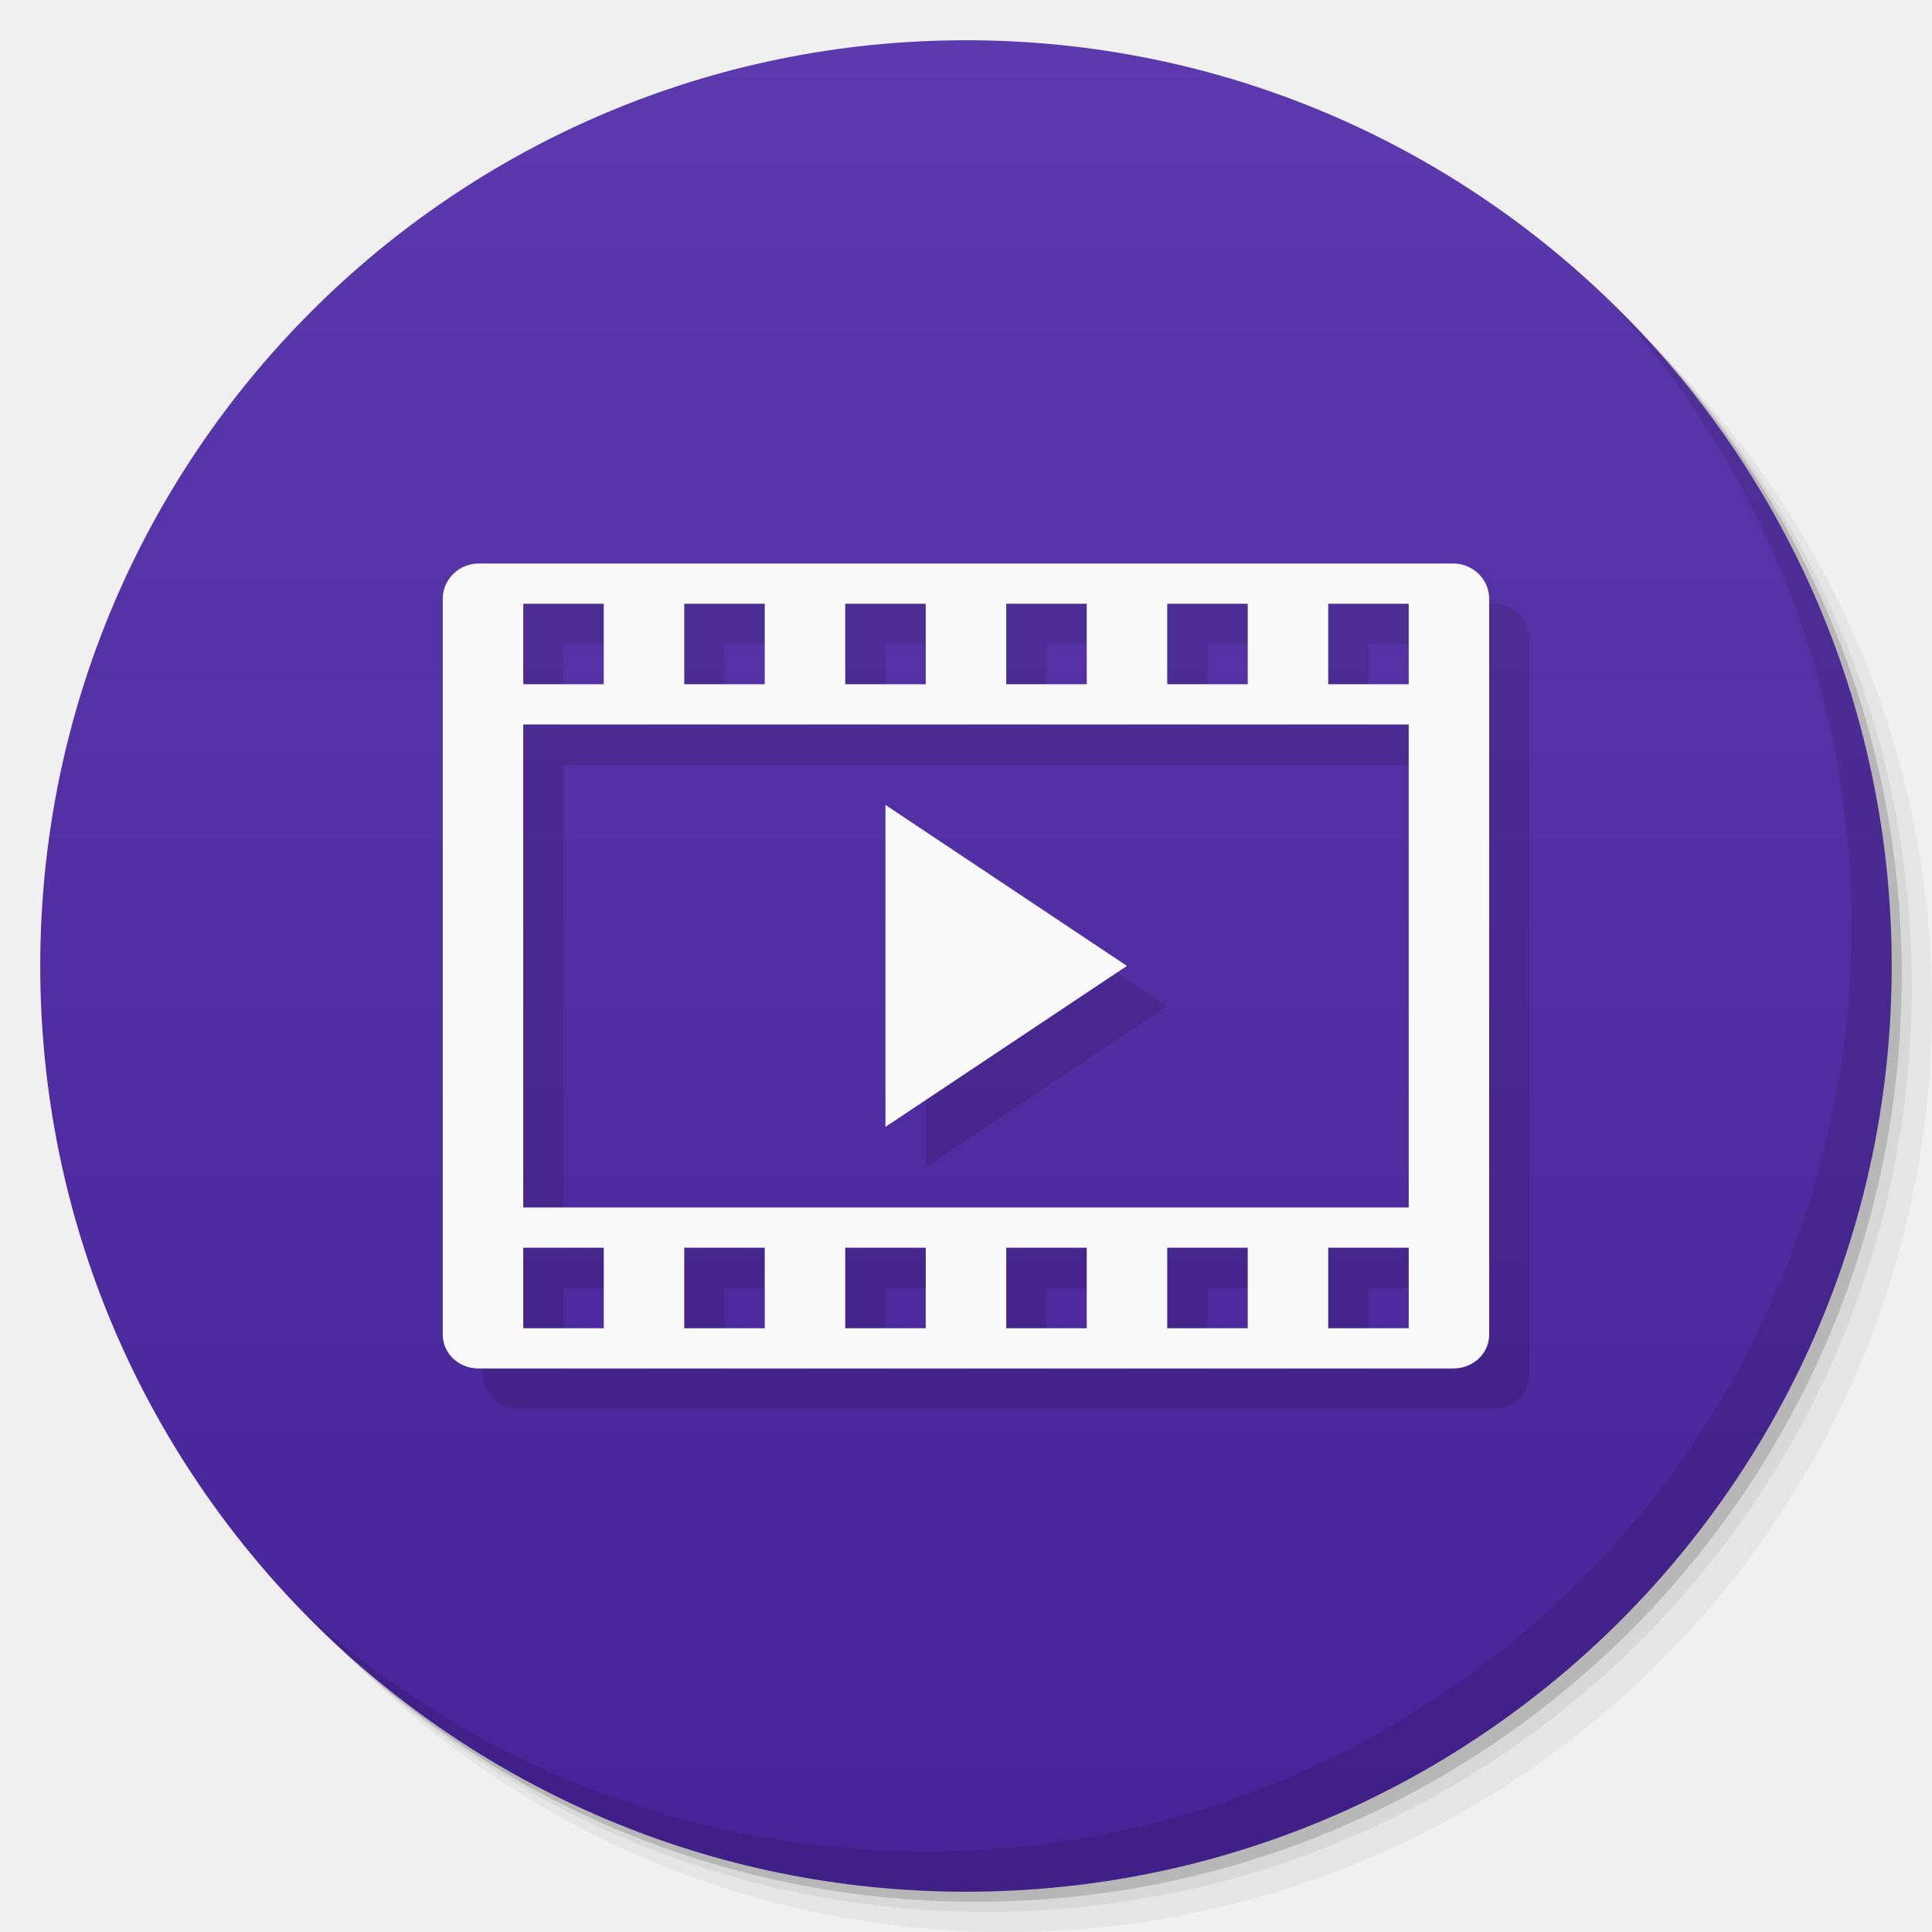
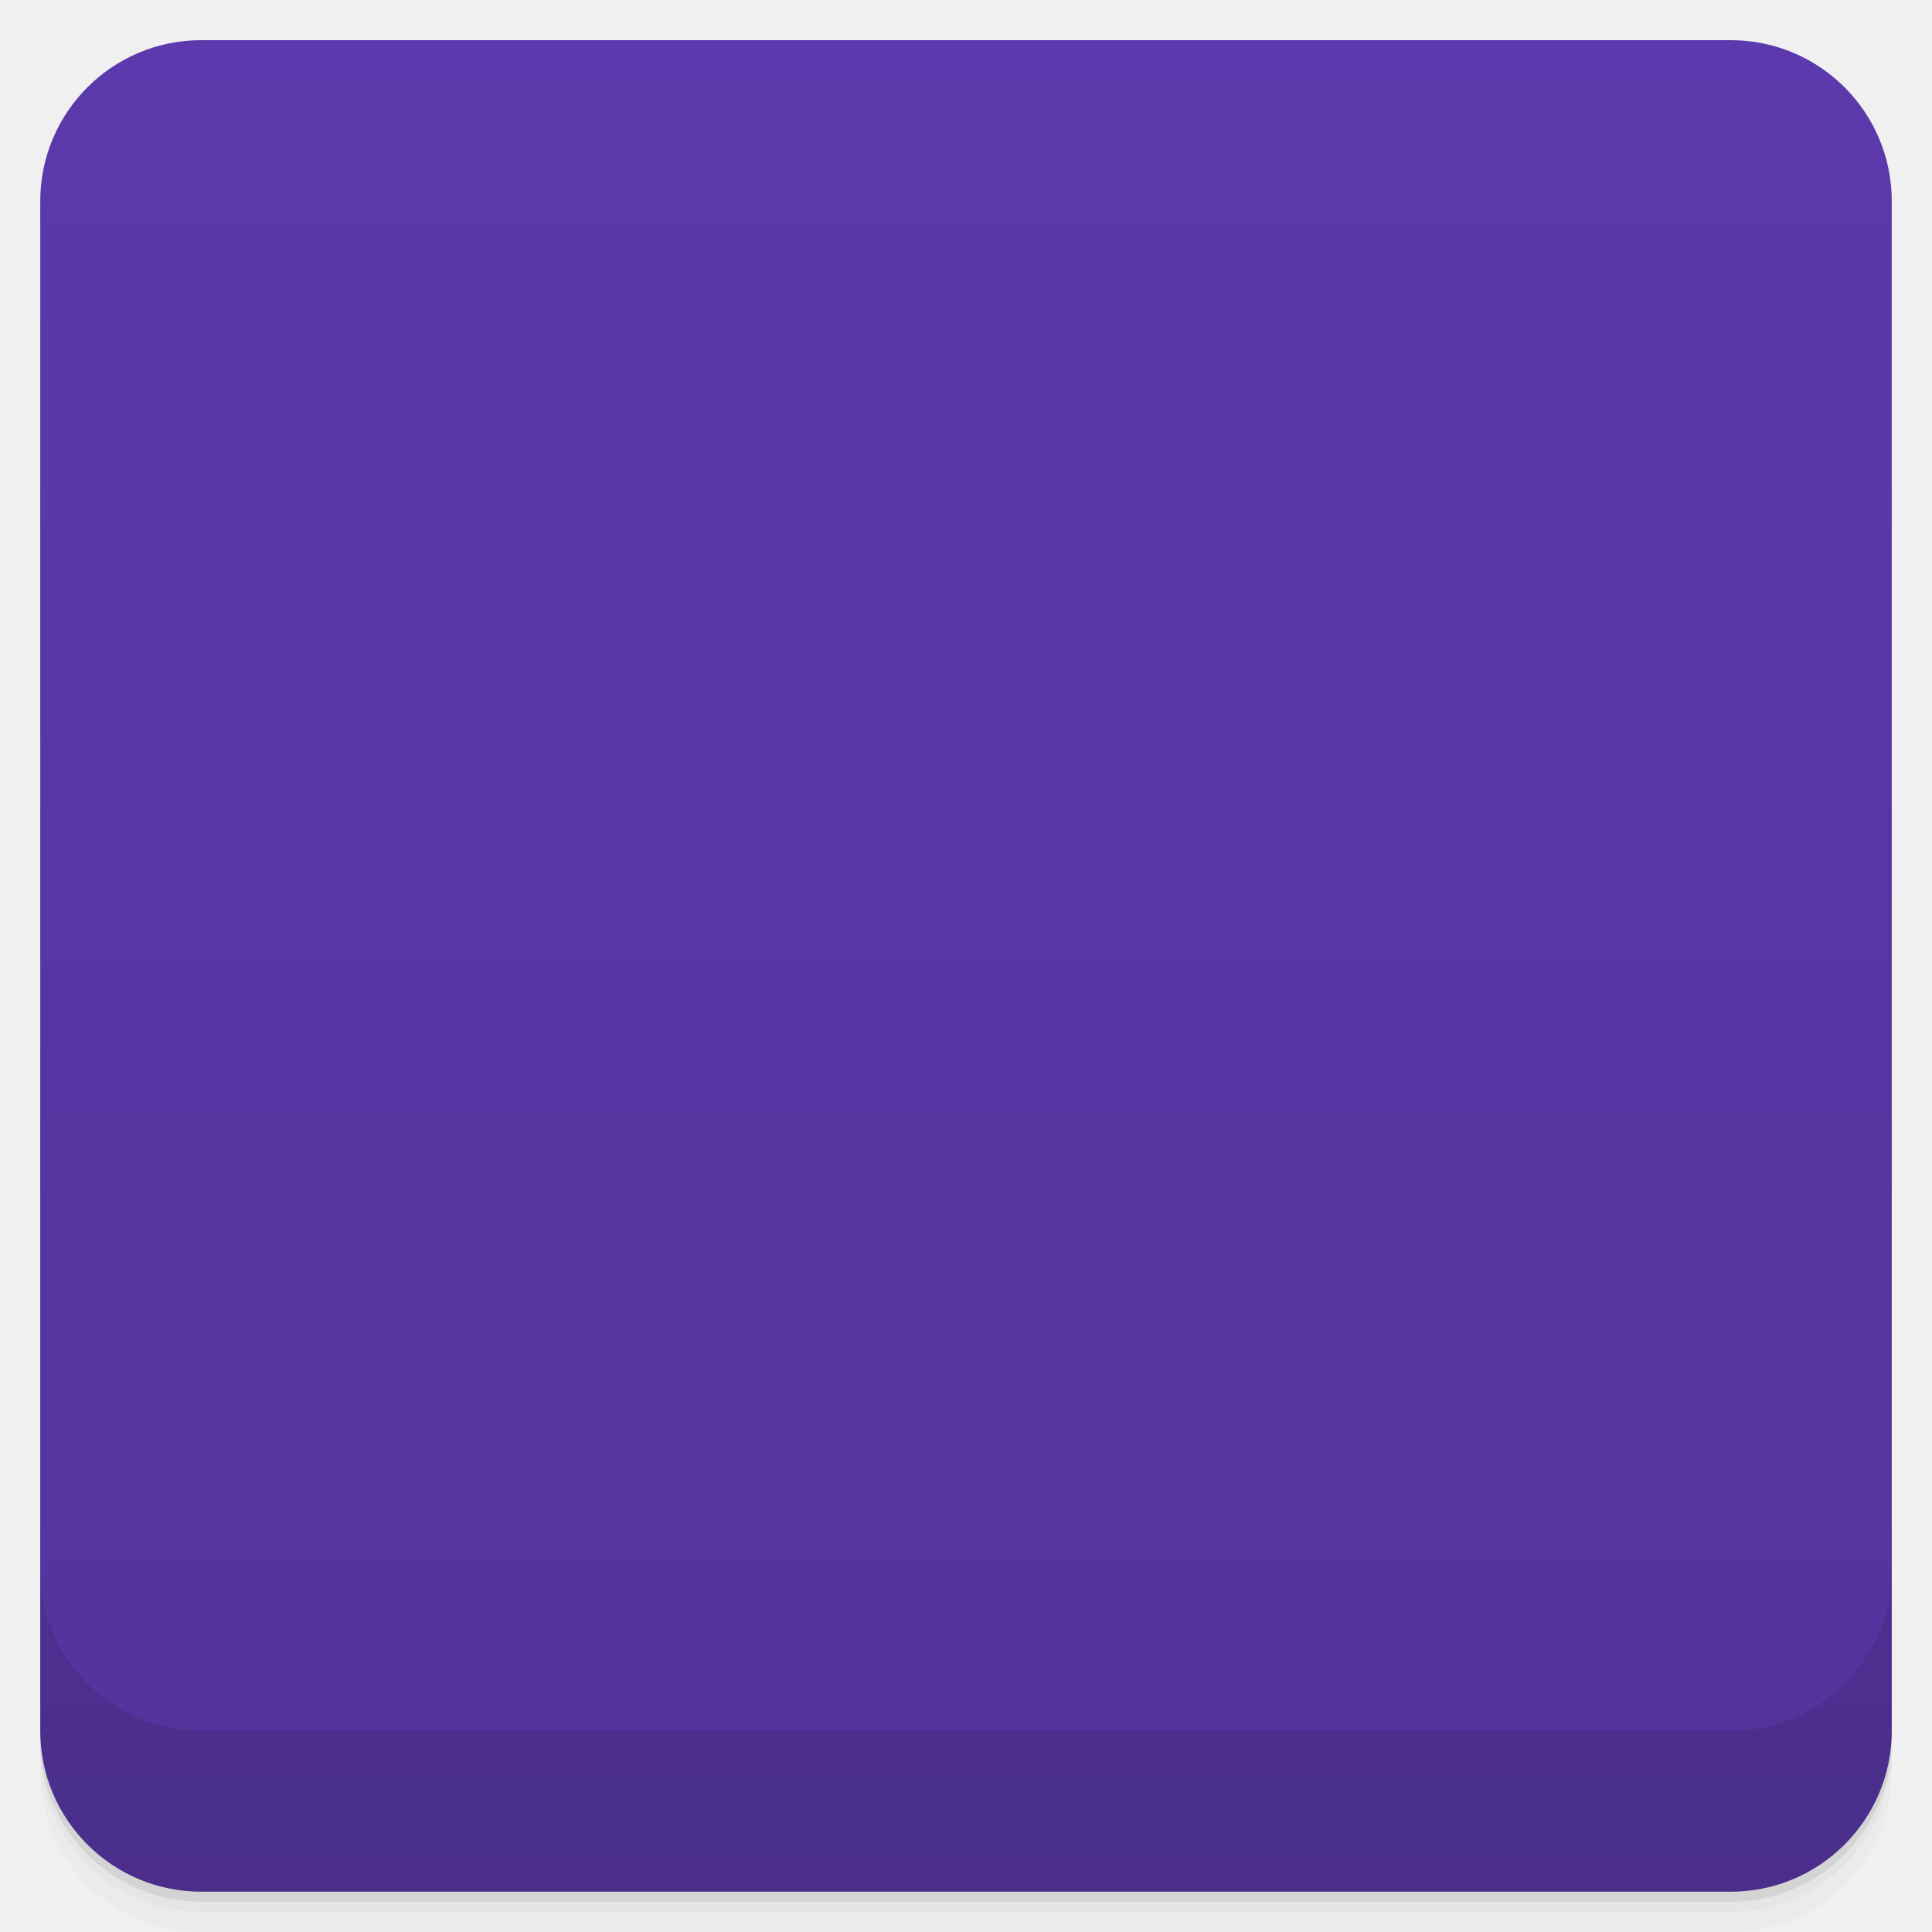
- <svg xmlns="http://www.w3.org/2000/svg" xmlns:xlink="http://www.w3.org/1999/xlink" width="48" viewBox="0 0 13.547 13.547" height="48" id="svg2" version="1.1">
-   <defs id="defs4">
-     <linearGradient id="linearGradient3944">
-       <stop style="stop-color:#462396;stop-opacity:1;" offset="0" id="stop3946" />
-       <stop style="stop-color:#5c39ac;stop-opacity:1;" offset="1" id="stop3948" />
+ <svg xmlns:xlink="http://www.w3.org/1999/xlink" viewBox="0 0 48 48">
+   <defs>
+     <linearGradient id="0">
+       <stop stop-opacity="0" />
+       <stop offset="1" />
    </linearGradient>
-     <linearGradient id="0">
-       <stop stop-color="#198ba6" id="stop7" />
-       <stop offset="1" stop-color="#42c9e7" id="stop9" />
-     </linearGradient>
-     <clipPath id="clipPath11">
-       <path d="m 489.217,197.275 c -2.603,0 -3.953,-1.367 -3.953,-3.971 l 0,0 0,-1.034 c 0,-2.604 1.35,-3.971 3.953,-3.971 l 0,0 1.035,0 c 2.62,0 3.97,1.367 3.97,3.971 l 0,0 0,1.034 c 0,2.604 -1.35,3.971 -3.97,3.971 l 0,0 -1.035,0 z" id="path13" />
+     <linearGradient xlink:href="#0" id="1" gradientUnits="userSpaceOnUse" gradientTransform="translate(4e-7,-48)" y1="47" x2="0" y2="1" />
+     <clipPath id="2">
+       <g transform="translate(0,-1004.362)">
+         <rect rx="4" y="1005.36" x="1" height="46" width="46" fill="#1890d0" />
+       </g>
    </clipPath>
-     <linearGradient id="1">
-       <stop stop-color="#620000" id="stop16" offset="0" style="stop-color:#f96963;stop-opacity:1;" />
-       <stop offset="1" stop-color="#dd0f0f" id="stop18" style="stop-color:#f96963;stop-opacity:1;" />
-     </linearGradient>
-     <clipPath id="clipPath20">
-       <rect y="223" x="307" height="42" width="42" transform="matrix(0,1,-1,0,0,0)" fill="url(#2)" color="#bebebe" rx="9" id="rect22" />
+     <clipPath id="3">
+       <g transform="translate(0,-1004.362)">
+         <rect rx="4" y="1005.36" x="1" height="46" width="46" fill="#1890d0" />
+       </g>
    </clipPath>
-     <linearGradient xlink:href="#1" id="2" gradientUnits="userSpaceOnUse" gradientTransform="matrix(0.175,0,0,0.175,302.8,216)" y1="280" x2="0" y2="40" />
-     <clipPath id="clipPath25">
-       <rect y="85" x="433" height="22" width="22" fill="url(#3)" color="#bebebe" rx="4" id="rect27" />
-     </clipPath>
-     <linearGradient xlink:href="#1" id="3" gradientUnits="userSpaceOnUse" gradientTransform="matrix(0.0875,0,0,0.0875,430.9,81.5)" y1="291.43" x2="0" y2="40" />
-     <clipPath id="clipPath30">
-       <rect width="30" height="30" x="433" y="37" fill="url(#4)" color="#bebebe" rx="6" id="rect32" />
-     </clipPath>
-     <linearGradient xlink:href="#1" id="4" gradientUnits="userSpaceOnUse" gradientTransform="matrix(0.1193182,0,0,0.1193182,430.1364,32.22727)" y1="291.43" x2="0" y2="40" />
-     <clipPath id="clipPath35">
-       <rect width="16" height="16" x="304" y="212" transform="matrix(0,1,-1,0,0,0)" fill="url(#5)" color="#bebebe" rx="3" id="rect37" />
-     </clipPath>
-     <linearGradient xlink:href="#1" id="5" gradientUnits="userSpaceOnUse" gradientTransform="matrix(0.06666667,0,0,0.06666667,302.4,209.3333)" y1="280" x2="0" y2="40" />
-     <clipPath id="clipPath40">
-       <rect y="46" x="34" height="220" width="220" fill="url(#6)" color="#bebebe" rx="50" id="rect42" />
-     </clipPath>
-     <linearGradient xlink:href="#1" id="6" gradientUnits="userSpaceOnUse" gradientTransform="translate(0,-4)" y1="280" x2="0" y2="40" />
-     <clipPath id="clipPath45">
-       <rect y="142" x="290" height="60" width="60" fill="url(#7)" color="#bebebe" rx="12.5" id="rect47" />
-     </clipPath>
-     <linearGradient xlink:href="#1" id="7" gradientUnits="userSpaceOnUse" y1="204" x2="0" y2="140" />
-     <clipPath id="clipPath50">
-       <rect width="88" height="88" x="292" y="32" fill="url(#8)" color="#bebebe" rx="18" id="rect52" />
-     </clipPath>
-     <linearGradient xlink:href="#1" id="8" gradientUnits="userSpaceOnUse" y1="124" x2="0" y2="28" />
-     <clipPath id="clipPath55">
-       <rect y="101" x="417" height="22" width="22" fill="url(#9)" color="#bebebe" rx="5" id="rect57" />
-     </clipPath>
-     <linearGradient xlink:href="#1" id="9" gradientUnits="userSpaceOnUse" gradientTransform="matrix(0.0875,0,0,0.0875,414.9,97.5)" y1="302.86" x2="0" y2="28.571" />
-     <clipPath id="clipPath60">
-       <rect width="30" height="30" x="417" y="53" fill="url(#A)" color="#bebebe" rx="7" id="rect62" />
-     </clipPath>
-     <linearGradient xlink:href="#1" id="A" gradientUnits="userSpaceOnUse" gradientTransform="matrix(0.1193182,0,0,0.1193182,414.1364,48.22727)" y1="299.81" x2="0" y2="31.619" />
-     <use id="B" opacity="0.2" fill="#ffffff" xlink:href="#U" />
-     <clipPath id="clipPath66">
-       <use xlink:href="#B" transform="matrix(8,0,0,8,-2141.576,-54.42424)" id="use68" />
-     </clipPath>
-     <clipPath id="clipPath70">
-       <use xlink:href="#B" id="use72" />
-     </clipPath>
-     <use id="C" fill="none" xlink:href="#U" />
-     <clipPath id="clipPath75">
-       <use xlink:href="#C" id="use77" />
-     </clipPath>
-     <clipPath id="clipPath79">
-       <use transform="matrix(8,0,0,8,-2141.576,-54.42424)" xlink:href="#C" id="use81" />
-     </clipPath>
-     <use id="D" fill="none" xlink:href="#U" />
-     <clipPath id="clipPath84">
-       <use xlink:href="#D" id="use86" />
-     </clipPath>
-     <clipPath id="clipPath88">
-       <use transform="matrix(8,0,0,8,-2141.576,-54.42424)" xlink:href="#D" id="use90" />
-     </clipPath>
-     <use id="E" fill="none" xlink:href="#U" />
-     <clipPath id="clipPath93">
-       <use xlink:href="#E" id="use95" />
-     </clipPath>
-     <clipPath id="clipPath97">
-       <use transform="matrix(8,0,0,8,-2141.576,-54.42424)" xlink:href="#E" id="use99" />
-     </clipPath>
-     <use id="F" fill="none" xlink:href="#U" />
-     <clipPath id="clipPath102">
-       <use xlink:href="#F" id="use104" />
-     </clipPath>
-     <clipPath id="clipPath106">
-       <use transform="matrix(8,0,0,8,-2141.576,-54.42424)" xlink:href="#F" id="use108" />
-     </clipPath>
-     <use id="G" fill="none" xlink:href="#U" />
-     <clipPath id="clipPath111">
-       <use xlink:href="#G" id="use113" />
-     </clipPath>
-     <clipPath id="clipPath115">
-       <use transform="matrix(8,0,0,8,-2141.576,-54.42424)" xlink:href="#G" id="use117" />
-     </clipPath>
-     <use id="H" fill="none" xlink:href="#U" />
-     <clipPath id="clipPath120">
-       <use xlink:href="#H" id="use122" />
-     </clipPath>
-     <clipPath id="clipPath124">
-       <use transform="matrix(8,0,0,8,-2141.576,-54.42424)" xlink:href="#H" id="use126" />
-     </clipPath>
-     <use id="I" fill="none" xlink:href="#U" />
-     <clipPath id="clipPath129">
-       <use xlink:href="#I" id="use131" />
-     </clipPath>
-     <clipPath id="clipPath133">
-       <rect y="223" x="307" height="42" width="42" transform="matrix(0,1,-1,0,0,0)" fill="url(#2)" color="#bebebe" rx="9" id="rect135" />
-     </clipPath>
-     <clipPath id="clipPath137">
-       <rect y="85" x="433" height="22" width="22" fill="url(#3)" color="#bebebe" rx="4" id="rect139" />
-     </clipPath>
-     <clipPath id="clipPath141">
-       <rect width="30" height="30" x="433" y="37" fill="url(#4)" color="#bebebe" rx="6" id="rect143" />
-     </clipPath>
-     <clipPath id="clipPath145">
-       <rect width="16" height="16" x="304" y="212" transform="matrix(0,1,-1,0,0,0)" fill="url(#5)" color="#bebebe" rx="3" id="rect147" />
-     </clipPath>
-     <clipPath id="clipPath149">
-       <rect y="46" x="34" height="220" width="220" fill="url(#6)" color="#bebebe" rx="50" id="rect151" />
-     </clipPath>
-     <clipPath id="clipPath153">
-       <rect y="142" x="290" height="60" width="60" fill="url(#7)" color="#bebebe" rx="12.5" id="rect155" />
-     </clipPath>
-     <clipPath id="clipPath157">
-       <rect width="88" height="88" x="292" y="32" fill="url(#8)" color="#bebebe" rx="18" id="rect159" />
-     </clipPath>
-     <clipPath id="clipPath161">
-       <rect y="101" x="417" height="22" width="22" fill="url(#9)" color="#bebebe" rx="5" id="rect163" />
-     </clipPath>
-     <clipPath id="clipPath165">
-       <rect width="30" height="30" x="417" y="53" fill="url(#A)" color="#bebebe" rx="7" id="rect167" />
-     </clipPath>
-     <clipPath id="clipPath169">
-       <use transform="matrix(8,0,0,8,-2141.576,-54.42424)" xlink:href="#I" id="use171" />
-     </clipPath>
-     <use id="J" fill="none" xlink:href="#U" />
-     <clipPath id="clipPath174">
-       <use xlink:href="#J" id="use176" />
-     </clipPath>
-     <clipPath id="clipPath178">
-       <use transform="matrix(8,0,0,8,-2141.576,-54.42424)" xlink:href="#J" id="use180" />
-     </clipPath>
-     <use id="K" fill="none" xlink:href="#U" />
-     <clipPath id="clipPath183">
-       <use xlink:href="#K" id="use185" />
-     </clipPath>
-     <clipPath id="clipPath187">
-       <use transform="matrix(8,0,0,8,-2141.576,-54.42424)" xlink:href="#K" id="use189" />
-     </clipPath>
-     <use id="L" fill="none" xlink:href="#U" />
-     <clipPath id="clipPath192">
-       <use xlink:href="#L" id="use194" />
-     </clipPath>
-     <clipPath id="clipPath196">
-       <use transform="matrix(8,0,0,8,-2141.576,-54.42424)" xlink:href="#L" id="use198" />
-     </clipPath>
-     <use id="M" fill="none" xlink:href="#U" />
-     <clipPath id="clipPath201">
-       <use xlink:href="#M" id="use203" />
-     </clipPath>
-     <clipPath id="clipPath205">
-       <use transform="matrix(8,0,0,8,-2141.576,-54.42424)" xlink:href="#M" id="use207" />
-     </clipPath>
-     <use id="N" fill="none" xlink:href="#U" />
-     <clipPath id="clipPath210">
-       <use xlink:href="#N" id="use212" />
-     </clipPath>
-     <clipPath id="clipPath214">
-       <use transform="matrix(8,0,0,8,-2141.576,-54.42424)" xlink:href="#N" id="use216" />
-     </clipPath>
-     <use id="O" fill="none" xlink:href="#U" />
-     <clipPath id="clipPath219">
-       <use xlink:href="#O" id="use221" />
-     </clipPath>
-     <clipPath id="clipPath223">
-       <use transform="matrix(8,0,0,8,-2141.576,-54.42424)" xlink:href="#O" id="use225" />
-     </clipPath>
-     <clipPath id="clipPath227">
-       <path d="m 296,26 a 10,10 0 1 1 -20,0 10,10 0 1 1 20,0 z" id="path229" />
-     </clipPath>
-     <linearGradient gradientUnits="userSpaceOnUse" x2="0" y2="40" y1="280" xlink:href="#Q" id="P" gradientTransform="matrix(.175 0 0 .175 302.8 216)" />
-     <linearGradient id="Q">
-       <stop stop-color="#151515" id="stop233" />
-       <stop offset="1" stop-color="#222" id="stop235" />
-     </linearGradient>
-     <linearGradient gradientUnits="userSpaceOnUse" x2="0" y2="90" y1="230" xlink:href="#Q" id="R" gradientTransform="matrix(.375 0 0 .375 298 16)" />
-     <linearGradient gradientUnits="userSpaceOnUse" x2="0" y2="90" y1="230" xlink:href="#Q" id="S" gradientTransform="matrix(.25 0 0 .25 300 132)" />
-     <clipPath id="clipPath239">
-       <rect height="20" rx="4" y="78" x="434" width="20" color="#bebebe" id="rect241" />
-     </clipPath>
-     <clipPath id="clipPath243">
-       <rect height="22" rx="4" y="77" x="433" width="22" color="#bebebe" id="rect245" />
-     </clipPath>
-     <clipPath id="clipPath247">
-       <rect height="22" rx="5" y="77" x="433" width="22" color="#bebebe" id="rect249" />
-     </clipPath>
-     <clipPath id="clipPath251">
-       <rect height="30" rx="6" y="29" x="433" width="30" color="#bebebe" id="rect253" />
-     </clipPath>
-     <clipPath id="clipPath255">
-       <rect transform="matrix(0 -1 1 0 0 0)" height="60" rx="12.5" y="142" x="306" width="60" fill="url(#S)" color="#bebebe" id="rect257" />
-     </clipPath>
-     <clipPath id="clipPath259">
-       <rect height="90" rx="18.75" y="31" x="307" width="90" fill="url(#R)" color="#bebebe" id="rect261" />
-     </clipPath>
-     <clipPath id="clipPath263">
-       <rect height="30" rx="4" y="29" x="433" width="30" opacity="0.2" fill="#6d6d6d" color="#bebebe" id="rect265" />
-     </clipPath>
-     <clipPath id="clipPath267">
-       <rect height="22" rx="3" y="77" x="433" width="22" opacity="0.2" fill="#6d6d6d" color="#bebebe" id="rect269" />
-     </clipPath>
-     <clipPath id="clipPath271">
-       <path d="m 144,70 c -49.706,0 -90,40.294 -90,90 0,49.706 40.294,90 90,90 49.706,0 90,-40.294 90,-90 0,-49.706 -40.294,-90 -90,-90 z m 0,32.188 c 32.033,0 58,25.967 58,58 0,32.033 -25.967,58 -58,58 -32.033,0 -58,-25.967 -58,-58 0,-32.033 25.967,-58 58,-58 z" id="path273" />
-     </clipPath>
-     <clipPath id="clipPath275">
-       <path d="m 152,204 a 8,8 0 1 1 -16,0 8,8 0 1 1 16,0 z" id="path277" />
-     </clipPath>
-     <clipPath id="clipPath279">
-       <rect height="16" rx="3" y="116" x="432" width="16" color="#bebebe" id="rect281" />
-     </clipPath>
-     <clipPath id="clipPath283">
-       <path d="m 145,215 c 33.137,0 60,-26.863 60,-60 0,-33.137 -26.863,-60 -60,-60 -33.137,0 -60,26.863 -60,60 0,12.507 3.829,24.106 10.375,33.719 L 89,211 111.281,204.625 C 120.894,211.172 132.493,215 145,215 z" id="path285" />
-     </clipPath>
-     <clipPath id="clipPath287">
-       <path d="m 98.031,23.191 c -41.492,1.052 -74.844,35.068 -74.844,76.812 0,42.407 34.406,76.812 76.812,76.812 42.407,0 76.812,-34.406 76.812,-76.812 0,-42.407 -34.406,-76.812 -76.812,-76.812 -0.663,0 -1.31,-0.017 -1.969,0 z M 100,50.66 c 27.245,0 49.344,22.099 49.344,49.344 -1e-5,27.245 -22.099,49.344 -49.344,49.344 -27.245,-1e-5 -49.344,-22.099 -49.344,-49.344 0,-27.245 22.099,-49.344 49.344,-49.344 z" id="path289" />
-     </clipPath>
-     <clipPath id="clipPath291">
-       <rect height="16" rx="2" y="116" x="432" width="16" opacity="0.2" fill="#6d6d6d" color="#bebebe" id="rect293" />
-     </clipPath>
-     <clipPath id="clipPath295">
-       <rect height="240" rx="50" y="36" x="24" width="240" fill="#986767" color="#bebebe" id="rect297" />
-     </clipPath>
-     <clipPath id="clipPath299">
-       <rect transform="rotate(90)" height="42" rx="9" y="223" x="307" width="42" fill="url(#P)" color="#bebebe" id="rect301" />
-     </clipPath>
-     <linearGradient xlink:href="#0" id="T" gradientUnits="userSpaceOnUse" gradientTransform="matrix(1.210546,0,0,1.212299,-131.3481,-325.0735)" y1="279.1" x2="0" y2="268.33" />
-     <path id="U" d="m 296,26 a 10,10 0 1 1 -20,0 10,10 0 1 1 20,0 z" color="#000000" />
-     <linearGradient xlink:href="#W" id="V" y1="46.752" x2="0" y2="-24.433" gradientUnits="userSpaceOnUse" />
-     <linearGradient id="W">
-       <stop stop-color="#c7c7c7" id="stop307" />
-       <stop offset="1" stop-color="#dedede" id="stop309" />
-     </linearGradient>
-     <linearGradient xlink:href="#W" id="linearGradient3312" gradientUnits="userSpaceOnUse" y1="46.752" x2="0" y2="-24.433" gradientTransform="matrix(0.2363048,0,0,0.1863373,-11.35038,4.834975)" />
-     <linearGradient xlink:href="#W-1" id="linearGradient3312-3" gradientUnits="userSpaceOnUse" y1="46.752" x2="0" y2="-24.433" gradientTransform="matrix(0.2363048,0,0,0.1863373,-11.35038,4.834975)" />
-     <linearGradient id="W-1">
-       <stop stop-color="#c7c7c7" id="stop307-9" />
-       <stop offset="1" stop-color="#dedede" id="stop309-6" />
-     </linearGradient>
-     <linearGradient xlink:href="#1" id="linearGradient3938" x1="7.056" y1="13.264" x2="6.773" y2="0.282" gradientUnits="userSpaceOnUse" />
-     <linearGradient xlink:href="#linearGradient3944" id="linearGradient3950" x1="-25.5" y1="15" x2="-25.5" y2="11" gradientUnits="userSpaceOnUse" />
-     <linearGradient xlink:href="#linearGradient3944" id="linearGradient3990" gradientUnits="userSpaceOnUse" x1="-25.5" y1="15" x2="-25.5" y2="11" />
-     <linearGradient xlink:href="#linearGradient3944" id="linearGradient3992" gradientUnits="userSpaceOnUse" x1="-25.5" y1="15" x2="-25.5" y2="11" gradientTransform="matrix(15.33333,0,0,11.5,415,-125.5)" />
-     <linearGradient xlink:href="#linearGradient3944" id="linearGradient4001" gradientUnits="userSpaceOnUse" x1="-25.5" y1="15" x2="-25.5" y2="11" />
-     <linearGradient xlink:href="#linearGradient3944" id="linearGradient4008" gradientUnits="userSpaceOnUse" x1="-25.5" y1="15" x2="-25.5" y2="11" />
-     <linearGradient xlink:href="#linearGradient3944" id="linearGradient4013" gradientUnits="userSpaceOnUse" x1="-25.5" y1="15" x2="-25.5" y2="11" />
-     <linearGradient xlink:href="#linearGradient3944" id="linearGradient4015" gradientUnits="userSpaceOnUse" x1="-25.5" y1="15" x2="-25.5" y2="11" gradientTransform="matrix(15.33333,0,0,11.5,415,-125.5)" />
-     <linearGradient xlink:href="#linearGradient3944" id="linearGradient4022" gradientUnits="userSpaceOnUse" x1="-25.5" y1="15" x2="-25.5" y2="11" />
-     <linearGradient xlink:href="#linearGradient3944" id="linearGradient4024" gradientUnits="userSpaceOnUse" x1="-25.5" y1="15" x2="-25.5" y2="11" gradientTransform="matrix(15.33333,0,0,11.5,415,-125.5)" />
-     <linearGradient xlink:href="#linearGradient3944" id="linearGradient4031" gradientUnits="userSpaceOnUse" x1="-25.5" y1="15" x2="-25.5" y2="11" />
-     <linearGradient xlink:href="#linearGradient3944" id="linearGradient4036" gradientUnits="userSpaceOnUse" x1="-25.5" y1="15" x2="-25.5" y2="11" />
-     <linearGradient y2="268.33" x2="0" y1="279.1" gradientTransform="matrix(1.10525,0,0,1.10525,-134.2787,-295.7618)" gradientUnits="userSpaceOnUse" id="1-9" xlink:href="#0-2" />
-     <linearGradient id="0-2">
-       <stop id="stop3638" stop-color="#c22219" />
-       <stop id="stop3640" stop-color="#e12a20" offset="1" />
-     </linearGradient>
-     <linearGradient xlink:href="#0-2" id="linearGradient3664" gradientUnits="userSpaceOnUse" gradientTransform="matrix(1.10525,0,0,1.10525,-120.2025,-295.3944)" y1="279.1" x2="0" y2="268.33" />
  </defs>
-   <g id="layer1">
-     <path style="opacity:0.05;fill:#000000;fill-opacity:1;stroke:none" d="M 25,2 C 12.297,2 2,12.297 2,25 2,31.367 4.601,37.117 8.781,41.281 12.866,44.994 18.296,47.25 24.25,47.25 c 12.703,0 23,-10.297 23,-23 0,-5.954 -2.256,-11.384 -5.969,-15.469 C 37.117,4.601 31.367,2 25,2 z M 41.281,8.781 C 45.136,12.894 47.5,18.419 47.5,24.5 c 0,12.703 -10.297,23 -23,23 C 18.419,47.5 12.894,45.136 8.781,41.281 12.941,45.425 18.665,48 25,48 37.703,48 48,37.703 48,25 48,18.665 45.425,12.941 41.281,8.781 z" transform="scale(0.2822222,0.2822222)" id="path3978" />
-     <path style="opacity:0.1;fill:#000000;fill-opacity:1;stroke:none" d="M 41.281,8.781 C 44.994,12.866 47.25,18.296 47.25,24.25 c 0,12.703 -10.297,23 -23,23 -5.954,0 -11.384,-2.256 -15.469,-5.969 C 12.894,45.136 18.419,47.5 24.5,47.5 c 12.703,0 23,-10.297 23,-23 0,-6.081 -2.364,-11.606 -6.219,-15.719 z" transform="scale(0.2822222,0.2822222)" id="path3976" />
-     <path transform="matrix(4.327407,0,0,3.245556,117.1928,-35.34833)" d="m -24,13 a 1.5,2 0 1 1 -3,0 1.5,2 0 1 1 3,0 z" id="path3952" style="opacity:0.2;fill:#000000;fill-opacity:1;stroke:none" />
+   <g>
+     <g transform="translate(0,-1004.362)">
+       <path d="m 5,1006.362 c -2.216,0 -4,1.784 -4,4 l 0,37.25 c 0,2.216 1.784,4 4,4 l 38,0 c 2.216,0 4,-1.784 4,-4 l 0,-37.25 c 0,-2.216 -1.784,-4 -4,-4 l -38,0 z m -4,41.5 0,0.5 c 0,2.216 1.784,4 4,4 l 38,0 c 2.216,0 4,-1.784 4,-4 l 0,-0.5 c 0,2.216 -1.784,4 -4,4 l -38,0 c -2.216,0 -4,-1.784 -4,-4 z" opacity="0.02" />
+       <path d="m 1,1047.612 0,0.25 c 0,2.216 1.784,4 4,4 l 38,0 c 2.216,0 4,-1.784 4,-4 l 0,-0.25 c 0,2.216 -1.784,4 -4,4 l -38,0 c -2.216,0 -4,-1.784 -4,-4 z" opacity="0.05" />
+       <rect width="46" height="46" x="1" y="1005.61" rx="4" opacity="0.1" />
+     </g>
  </g>
-   <g id="layer2">
-     <path style="opacity:1;fill:url(#linearGradient3950);fill-opacity:1;stroke:none" id="path3942" d="m -24,13 a 1.5,2 0 1 1 -3,0 1.5,2 0 1 1 3,0 z" transform="matrix(4.327407,0,0,3.245556,117.1222,-35.41889)" />
-     <path style="opacity:0.1;fill:#000000;fill-opacity:1;stroke:none" d="M 40.031 7.531 C 43.744 11.616 46 17.046 46 23 C 46 35.703 35.703 46 23 46 C 17.046 46 11.616 43.744 7.531 40.031 C 11.709 44.323 17.538 47 24 47 C 36.703 47 47 36.703 47 24 C 47 17.538 44.323 11.709 40.031 7.531 z " transform="scale(0.2822222,0.2822222)" id="path4027" />
-     <rect style="opacity:0.5;fill:#ffffff;fill-rule:evenodd" height="12.982" rx="6.491" y="0.649" x="14.358" width="12.982" id="rect3643" />
+   <g>
+     <g transform="translate(0,-1004.362)">
+       <rect rx="4" y="1005.36" x="1" height="46" width="46" fill="#5c39ac" />
+     </g>
  </g>
-   <g id="layer3">
-     <g id="g3200" transform="matrix(0.2822222,0,0,0.2822222,0.2820128,-283.1715)" style="fill:#000000;fill-opacity:1;opacity:0.11">
-       <path id="path3202" d="m 11.893,1018.364 c -0.488,0 -0.892,0.396 -0.892,0.874 0,6.208 0,12.697 0,18.283 0,0.478 0.404,0.843 0.892,0.843 l 24.215,0 c 0.488,0 0.892,-0.366 0.892,-0.843 0,-6.199 0,-12.632 0,-18.283 0,-0.478 -0.404,-0.874 -0.892,-0.874 z m 1.108,1 2,0 0,2 -2,0 z m 4,0 2,0 0,2 -2,0 z m 4,0 2,0 0,2 -2,0 z m 4,0 2,0 0,2 -2,0 z m 4,0 2,0 0,2 -2,0 z m 4,0 2,0 0,2 -2,0 z m -20,3 22,0 0,12 -22,0 z m 0,13 2,0 0,2 -2,0 z m 4,0 2,0 0,2 -2,0 z m 4,0 2,0 0,2 -2,0 z m 4,0 2,0 0,2 -2,0 z m 4,0 2,0 0,2 -2,0 z m 4,0 2,0 0,2 -2,0 z" style="fill:#000000;fill-opacity:1" />
-       <path id="path3204" d="m 22,1024.362 0,8 6,-4 z" style="fill:#000000;fill-opacity:1" />
+   <g>
+     <rect transform="scale(1,-1)" width="46" height="46" x="1" y="-46.998" rx="4" opacity="0.1" fill="url(#1)" />
+   </g>
+   <g>
+     <g clip-path="url(#2)">
+       <g opacity="0.1">
+         <g>
+           <path d="M 11.891 14 C 11.406 14 11 14.395 11 14.875 C 11 21.082 11 27.57 11 33.156 C 11 33.633 11.406 34 11.891 34 L 36.109 34 C 36.594 34 37 33.633 37 33.156 C 37 26.957 37 20.523 37 14.875 C 37 14.395 36.594 14 36.109 14 Z M 13 15 L 15 15 L 15 17 L 13 17 Z M 17 15 L 19 15 L 19 17 L 17 17 Z M 21 15 L 23 15 L 23 17 L 21 17 Z M 25 15 L 27 15 L 27 17 L 25 17 Z M 29 15 L 31 15 L 31 17 L 29 17 Z M 33 15 L 35 15 L 35 17 L 33 17 Z M 13 18 L 35 18 L 35 30 L 13 30 Z M 13 31 L 15 31 L 15 33 L 13 33 Z M 17 31 L 19 31 L 19 33 L 17 33 Z M 21 31 L 23 31 L 23 33 L 21 33 Z M 25 31 L 27 31 L 27 33 L 25 33 Z M 29 31 L 31 31 L 31 33 L 29 33 Z M 33 31 L 35 31 L 35 33 L 33 33 Z M 33 31 " />
+           <path d="M 22 20 L 22 28 L 28 24 Z M 22 20 " />
+         </g>
+       </g>
    </g>
-     <g transform="matrix(0.2822222,0,0,0.2822222,-2.0941806e-4,-283.4538)" id="g66">
-       <path style="fill:#f9f9f9" d="m 11.893,1018.364 c -0.488,0 -0.892,0.396 -0.892,0.874 0,6.208 0,12.697 0,18.283 0,0.478 0.404,0.843 0.892,0.843 l 24.215,0 c 0.488,0 0.892,-0.366 0.892,-0.843 0,-6.199 0,-12.632 0,-18.283 0,-0.478 -0.404,-0.874 -0.892,-0.874 z m 1.108,1 2,0 0,2 -2,0 z m 4,0 2,0 0,2 -2,0 z m 4,0 2,0 0,2 -2,0 z m 4,0 2,0 0,2 -2,0 z m 4,0 2,0 0,2 -2,0 z m 4,0 2,0 0,2 -2,0 z m -20,3 22,0 0,12 -22,0 z m 0,13 2,0 0,2 -2,0 z m 4,0 2,0 0,2 -2,0 z m 4,0 2,0 0,2 -2,0 z m 4,0 2,0 0,2 -2,0 z m 4,0 2,0 0,2 -2,0 z m 4,0 2,0 0,2 -2,0 z" id="path68" />
-       <path style="fill:#f9f9f9" d="m 22,1024.362 0,8 6,-4 z" id="path70" />
+   </g>
+   <g>
+     <g clip-path="url(#3)">
+       <g transform="translate(0,-1)">
+         <g>
+           <path d="M 11.891 14 C 11.406 14 11 14.395 11 14.875 C 11 21.082 11 27.57 11 33.156 C 11 33.633 11.406 34 11.891 34 L 36.109 34 C 36.594 34 37 33.633 37 33.156 C 37 26.957 37 20.523 37 14.875 C 37 14.395 36.594 14 36.109 14 Z M 13 15 L 15 15 L 15 17 L 13 17 Z M 17 15 L 19 15 L 19 17 L 17 17 Z M 21 15 L 23 15 L 23 17 L 21 17 Z M 25 15 L 27 15 L 27 17 L 25 17 Z M 29 15 L 31 15 L 31 17 L 29 17 Z M 33 15 L 35 15 L 35 17 L 33 17 Z M 13 18 L 35 18 L 35 30 L 13 30 Z M 13 31 L 15 31 L 15 33 L 13 33 Z M 17 31 L 19 31 L 19 33 L 17 33 Z M 21 31 L 23 31 L 23 33 L 21 33 Z M 25 31 L 27 31 L 27 33 L 25 33 Z M 29 31 L 31 31 L 31 33 L 29 33 Z M 33 31 L 35 31 L 35 33 L 33 33 Z M 33 31 " fill="#f9f9f9" />
+           <path d="M 22 20 L 22 28 L 28 24 Z M 22 20 " fill="#f9f9f9" />
+         </g>
+       </g>
+     </g>
+   </g>
+   <g>
+     <g transform="translate(0,-1004.362)">
+       <path d="m 1,1043.362 0,4 c 0,2.216 1.784,4 4,4 l 38,0 c 2.216,0 4,-1.784 4,-4 l 0,-4 c 0,2.216 -1.784,4 -4,4 l -38,0 c -2.216,0 -4,-1.784 -4,-4 z" opacity="0.1" />
    </g>
  </g>
</svg>
